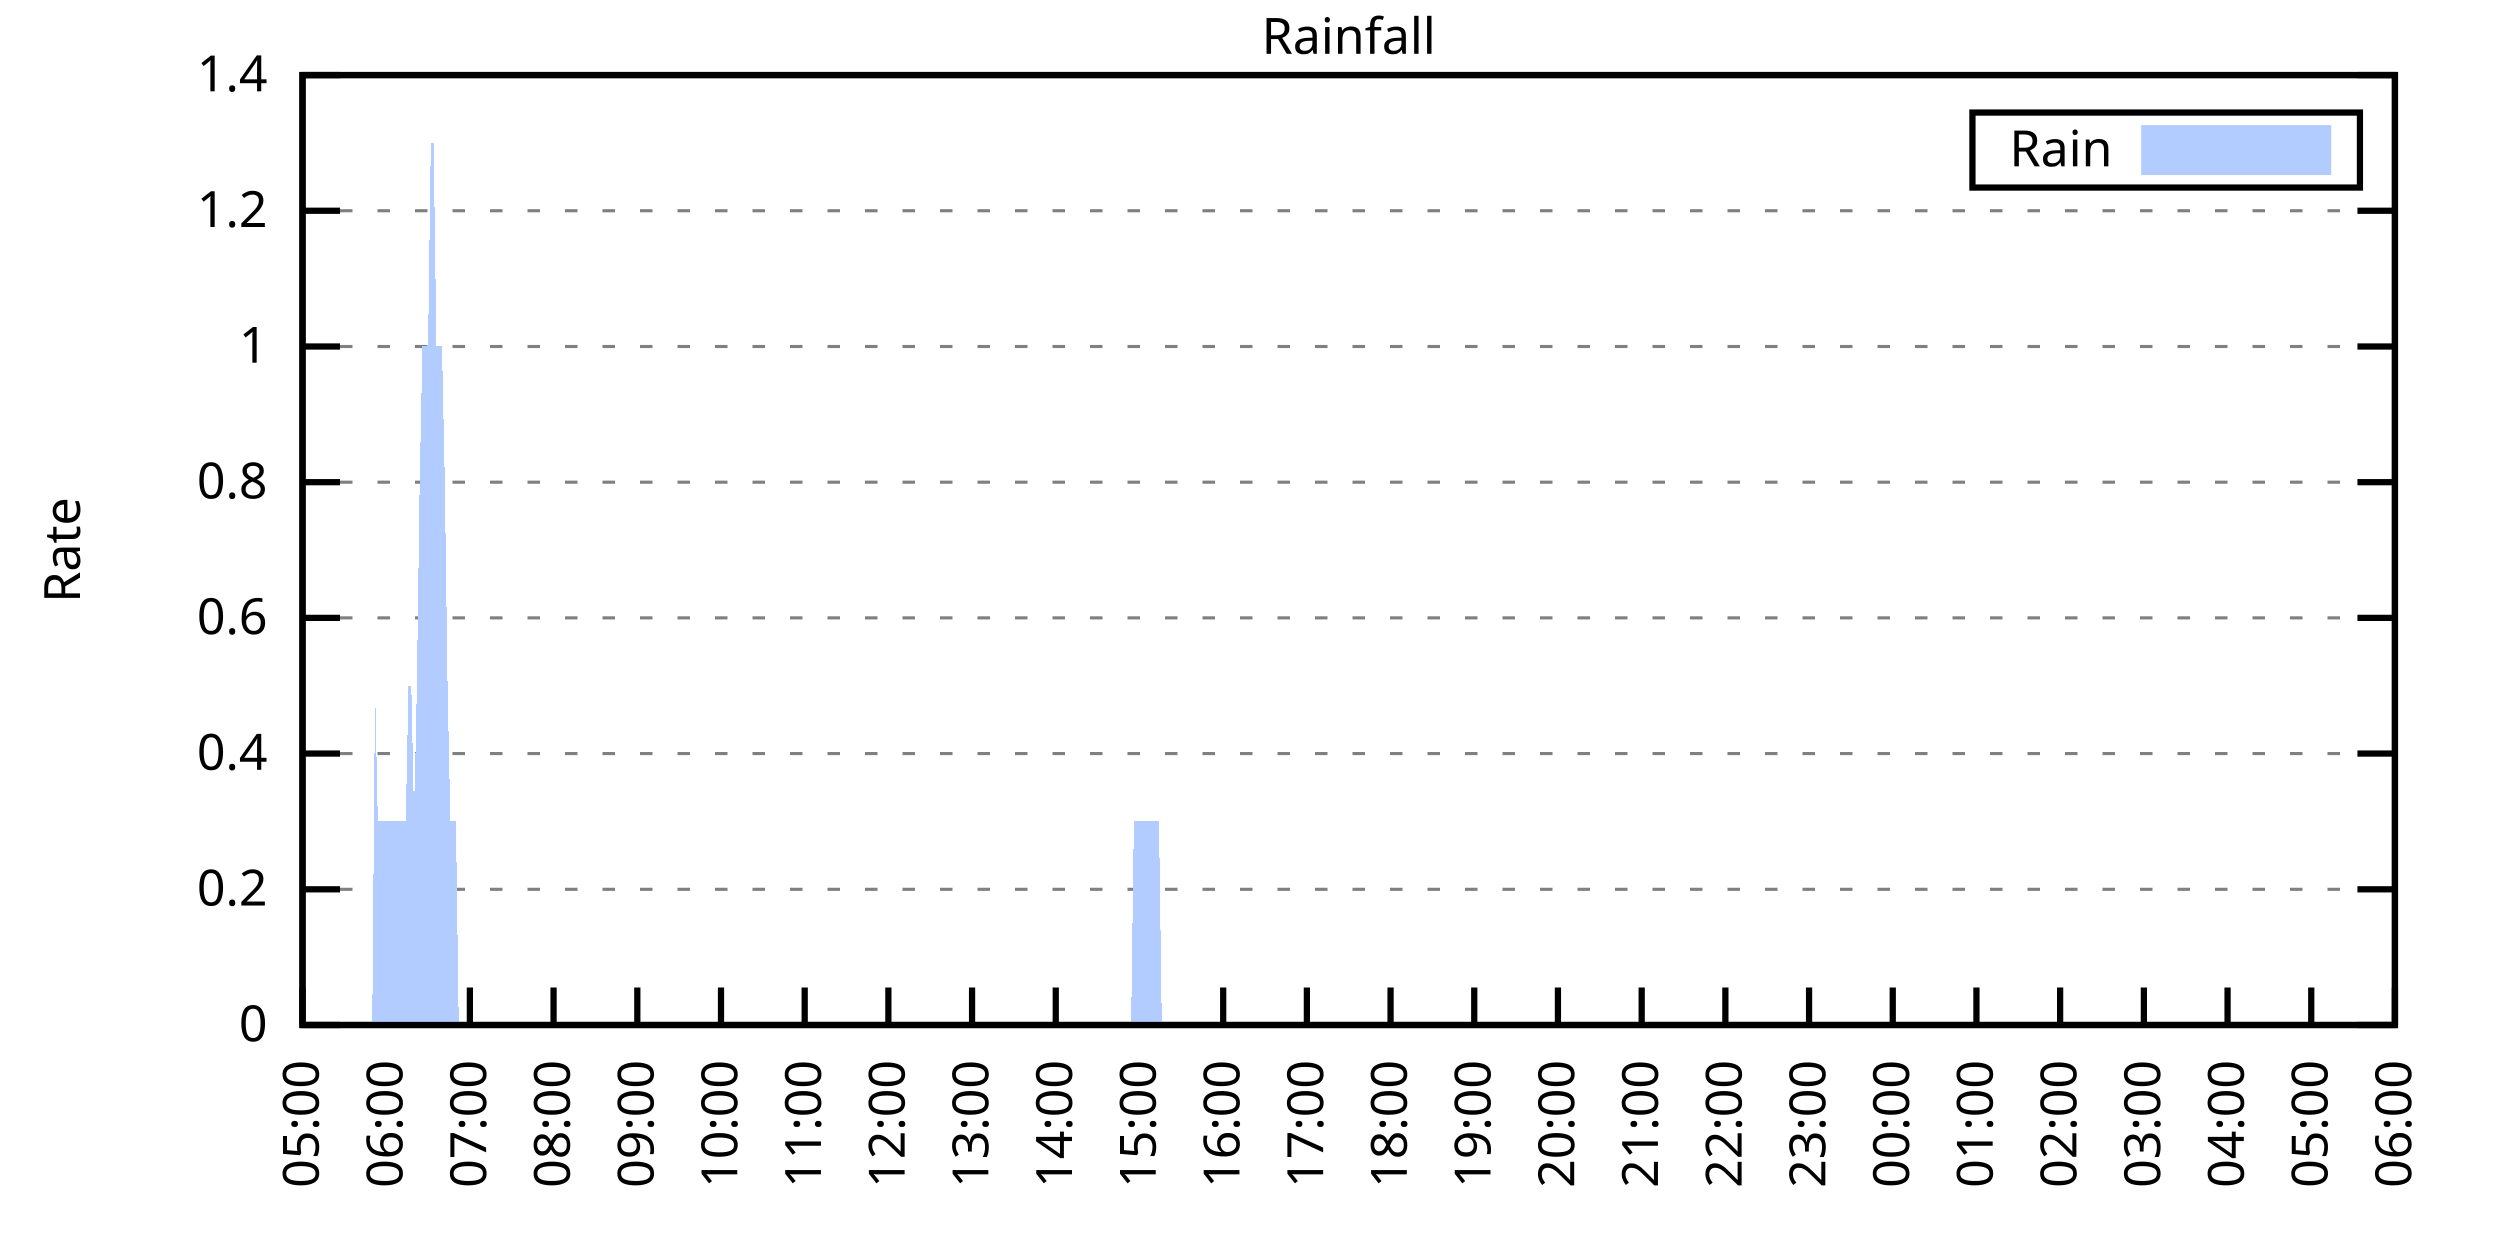
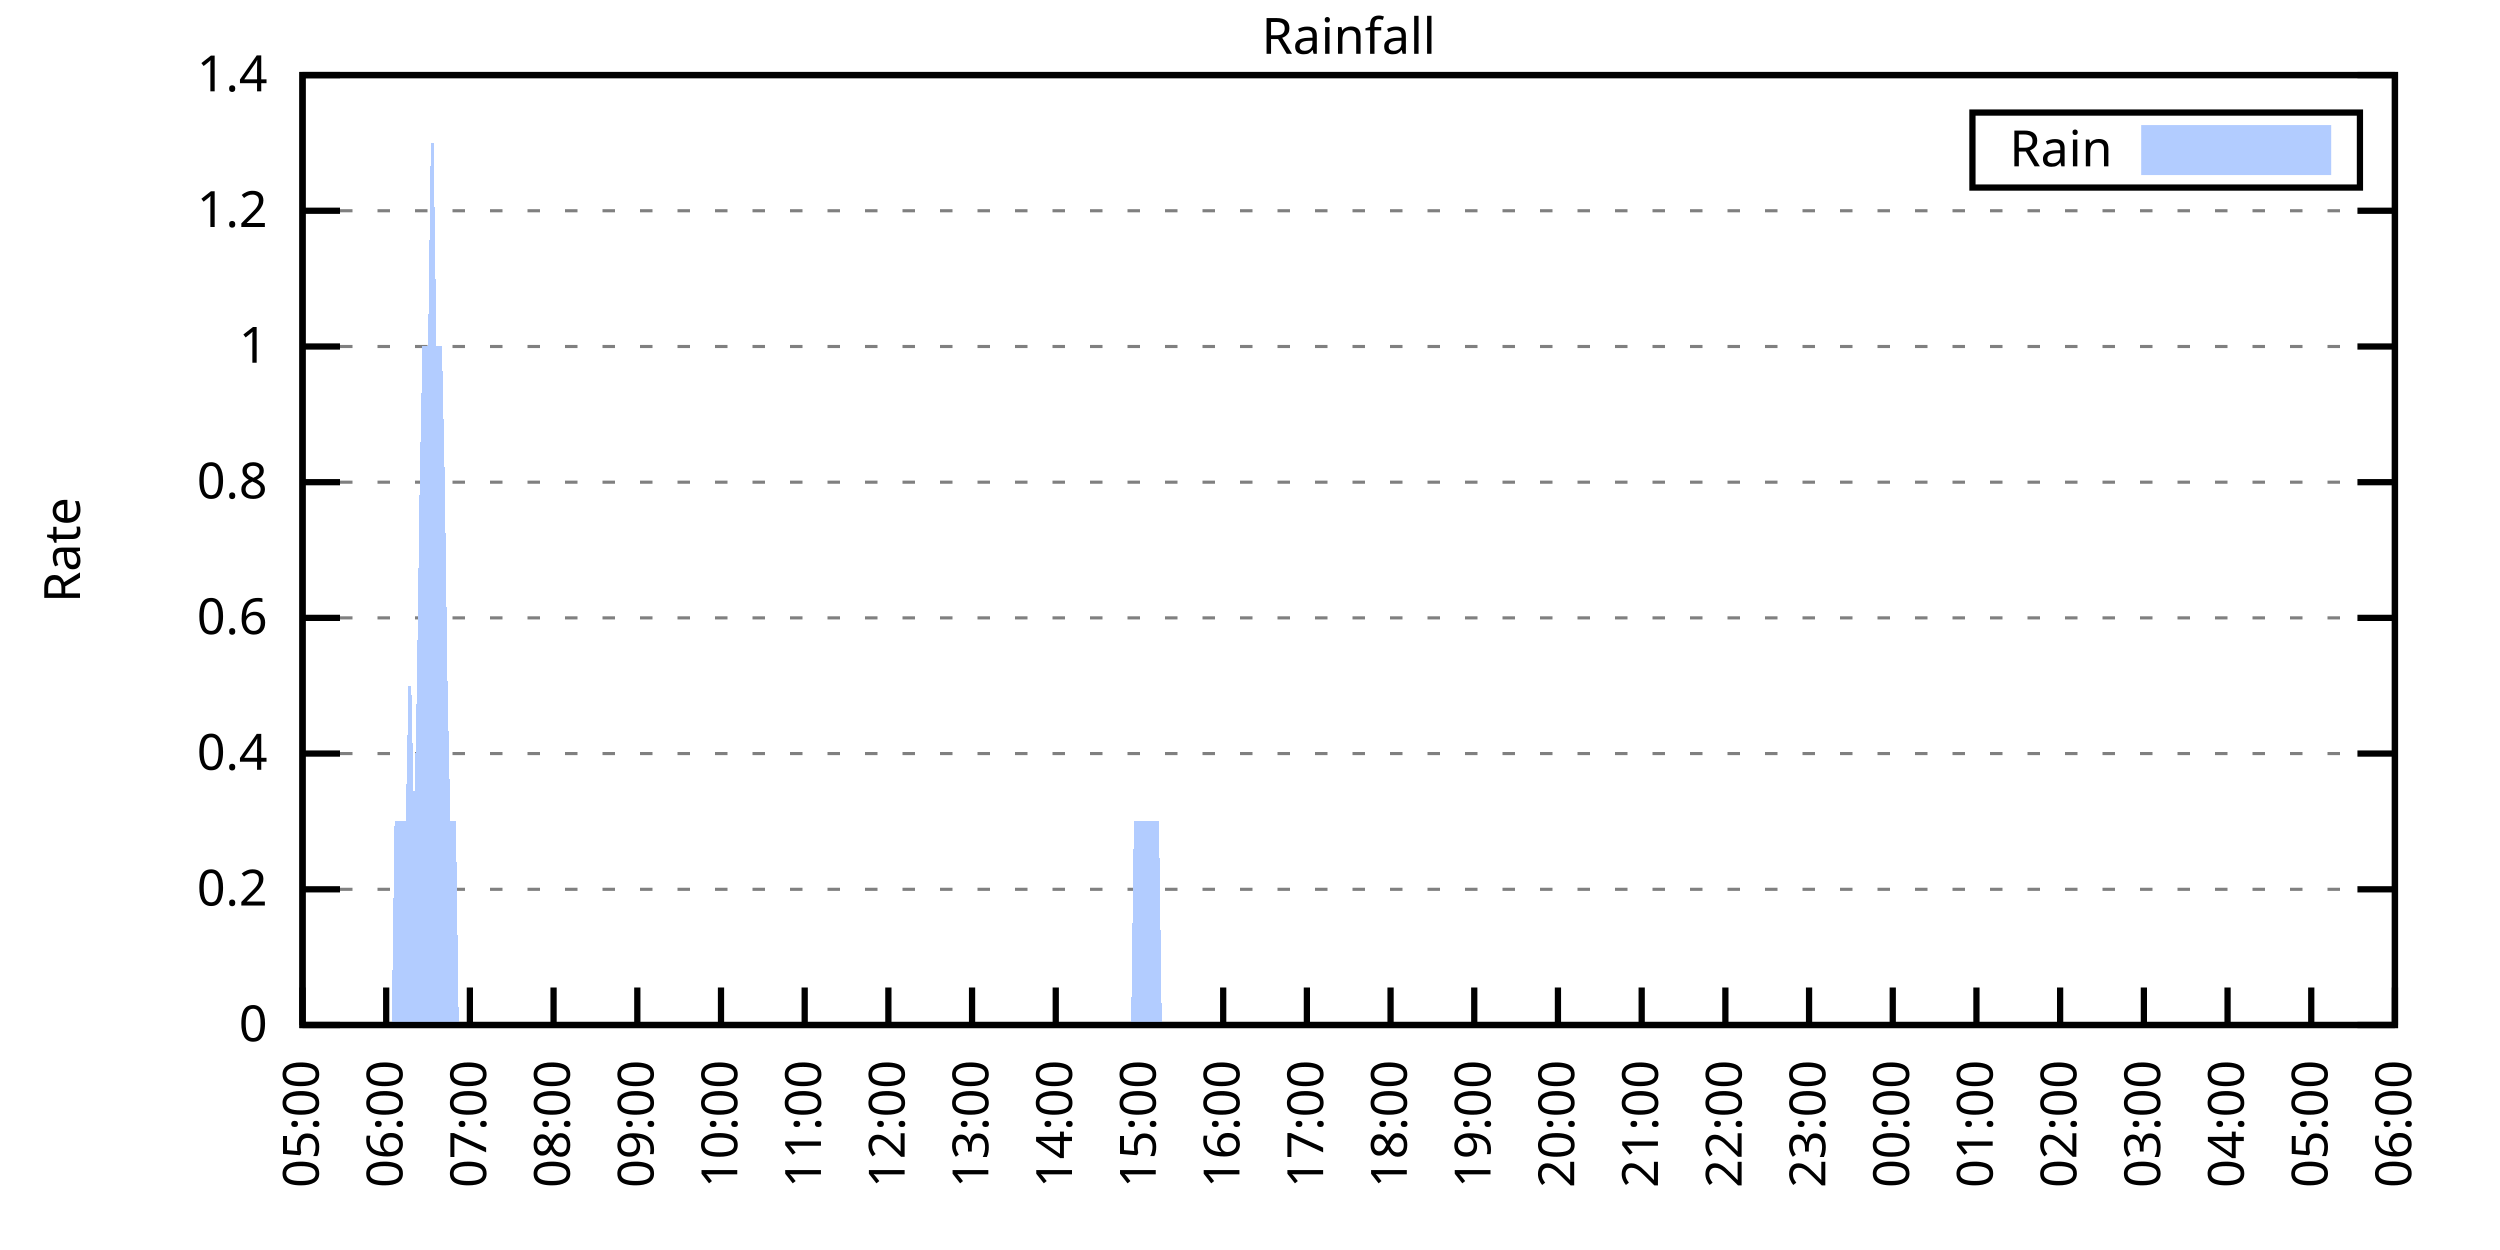
<svg xmlns="http://www.w3.org/2000/svg" xmlns:xlink="http://www.w3.org/1999/xlink" width="400" height="200" viewBox="0 0 400 200">
  <g id="gnuplot_canvas">
    <rect x="0" y="0" width="400" height="200" fill="none" />
    <defs>
      <circle id="gpDot" r="0.5" stroke-width="0.5" stroke="currentColor" />
      <path id="gpPt0" stroke-width="0.333" stroke="currentColor" d="M-1,0 h2 M0,-1 v2" />
      <path id="gpPt1" stroke-width="0.333" stroke="currentColor" d="M-1,-1 L1,1 M1,-1 L-1,1" />
      <path id="gpPt2" stroke-width="0.333" stroke="currentColor" d="M-1,0 L1,0 M0,-1 L0,1 M-1,-1 L1,1 M-1,1 L1,-1" />
      <rect id="gpPt3" stroke-width="0.333" stroke="currentColor" x="-1" y="-1" width="2" height="2" />
      <rect id="gpPt4" stroke-width="0.333" stroke="currentColor" fill="currentColor" x="-1" y="-1" width="2" height="2" />
      <circle id="gpPt5" stroke-width="0.333" stroke="currentColor" cx="0" cy="0" r="1" />
      <use xlink:href="#gpPt5" id="gpPt6" fill="currentColor" stroke="none" />
      <path id="gpPt7" stroke-width="0.333" stroke="currentColor" d="M0,-1.33 L-1.33,0.67 L1.33,0.67 z" />
      <use xlink:href="#gpPt7" id="gpPt8" fill="currentColor" stroke="none" />
      <use xlink:href="#gpPt7" id="gpPt9" stroke="currentColor" transform="rotate(180)" />
      <use xlink:href="#gpPt9" id="gpPt10" fill="currentColor" stroke="none" />
      <use xlink:href="#gpPt3" id="gpPt11" stroke="currentColor" transform="rotate(45)" />
      <use xlink:href="#gpPt11" id="gpPt12" fill="currentColor" stroke="none" />
      <path id="gpPt13" stroke-width="0.333" stroke="currentColor" d="M0,1.330 L1.265,0.411 L0.782,-1.067 L-0.782,-1.076 L-1.265,0.411 z" />
      <use xlink:href="#gpPt13" id="gpPt14" fill="currentColor" stroke="none" />
      <filter id="textbox" filterUnits="objectBoundingBox" x="0" y="0" height="1" width="1">
        <feFlood flood-color="white" flood-opacity="1" result="bgnd" />
        <feComposite in="SourceGraphic" in2="bgnd" operator="atop" />
      </filter>
      <filter id="greybox" filterUnits="objectBoundingBox" x="0" y="0" height="1" width="1">
        <feFlood flood-color="lightgrey" flood-opacity="1" result="grey" />
        <feComposite in="SourceGraphic" in2="grey" operator="atop" />
      </filter>
    </defs>
    <g fill="none" color="white" stroke="currentColor" stroke-width="1.00" stroke-linecap="butt" stroke-linejoin="miter">
</g>
    <g fill="none" color="black" stroke="currentColor" stroke-width="1.00" stroke-linecap="butt" stroke-linejoin="miter">
      <g stroke="none" shape-rendering="crispEdges">
        <polygon fill="rgb(255, 255, 255)" points="48.40,164.00 383.18,164.00 383.18,12.02 48.40,12.02 " />
      </g>
    </g>
    <g fill="none" color="black" stroke="currentColor" stroke-width="1.00" stroke-linecap="butt" stroke-linejoin="miter">
</g>
    <g fill="none" color="black" stroke="black" stroke-width="0.50" stroke-linecap="butt" stroke-linejoin="miter">
</g>
    <g fill="none" color="gray" stroke="currentColor" stroke-width="0.50" stroke-linecap="butt" stroke-linejoin="miter">
      <path stroke="gray" stroke-dasharray="2,4" class="gridline" d="M48.40,164.00 L383.19,164.00  " />
    </g>
    <g fill="none" color="gray" stroke="gray" stroke-width="1.00" stroke-linecap="butt" stroke-linejoin="miter">
</g>
    <g fill="none" color="black" stroke="currentColor" stroke-width="1.00" stroke-linecap="butt" stroke-linejoin="miter">
      <path stroke="black" d="M48.40,164.00 L54.40,164.00 M383.19,164.00 L377.19,164.00  " />
      <g transform="translate(42.80,166.60)" stroke="none" fill="black" font-family="Sans" font-size="8.00" text-anchor="end">
        <text>
          <tspan font-family="Sans"> 0</tspan>
        </text>
      </g>
    </g>
    <g fill="none" color="black" stroke="currentColor" stroke-width="1.00" stroke-linecap="butt" stroke-linejoin="miter">
</g>
    <g fill="none" color="black" stroke="black" stroke-width="0.50" stroke-linecap="butt" stroke-linejoin="miter">
</g>
    <g fill="none" color="gray" stroke="currentColor" stroke-width="0.50" stroke-linecap="butt" stroke-linejoin="miter">
      <path stroke="gray" stroke-dasharray="2,4" class="gridline" d="M48.40,142.29 L383.19,142.29  " />
    </g>
    <g fill="none" color="gray" stroke="gray" stroke-width="1.00" stroke-linecap="butt" stroke-linejoin="miter">
</g>
    <g fill="none" color="black" stroke="currentColor" stroke-width="1.00" stroke-linecap="butt" stroke-linejoin="miter">
      <path stroke="black" d="M48.40,142.29 L54.40,142.29 M383.19,142.29 L377.19,142.29  " />
      <g transform="translate(42.80,144.89)" stroke="none" fill="black" font-family="Sans" font-size="8.00" text-anchor="end">
        <text>
          <tspan font-family="Sans"> 0.2</tspan>
        </text>
      </g>
    </g>
    <g fill="none" color="black" stroke="currentColor" stroke-width="1.00" stroke-linecap="butt" stroke-linejoin="miter">
</g>
    <g fill="none" color="black" stroke="black" stroke-width="0.50" stroke-linecap="butt" stroke-linejoin="miter">
</g>
    <g fill="none" color="gray" stroke="currentColor" stroke-width="0.50" stroke-linecap="butt" stroke-linejoin="miter">
      <path stroke="gray" stroke-dasharray="2,4" class="gridline" d="M48.40,120.57 L383.19,120.57  " />
    </g>
    <g fill="none" color="gray" stroke="gray" stroke-width="1.00" stroke-linecap="butt" stroke-linejoin="miter">
</g>
    <g fill="none" color="black" stroke="currentColor" stroke-width="1.00" stroke-linecap="butt" stroke-linejoin="miter">
      <path stroke="black" d="M48.40,120.57 L54.40,120.57 M383.19,120.57 L377.19,120.57  " />
      <g transform="translate(42.80,123.17)" stroke="none" fill="black" font-family="Sans" font-size="8.00" text-anchor="end">
        <text>
          <tspan font-family="Sans"> 0.4</tspan>
        </text>
      </g>
    </g>
    <g fill="none" color="black" stroke="currentColor" stroke-width="1.00" stroke-linecap="butt" stroke-linejoin="miter">
</g>
    <g fill="none" color="black" stroke="black" stroke-width="0.50" stroke-linecap="butt" stroke-linejoin="miter">
</g>
    <g fill="none" color="gray" stroke="currentColor" stroke-width="0.50" stroke-linecap="butt" stroke-linejoin="miter">
      <path stroke="gray" stroke-dasharray="2,4" class="gridline" d="M48.40,98.86 L383.19,98.86  " />
    </g>
    <g fill="none" color="gray" stroke="gray" stroke-width="1.00" stroke-linecap="butt" stroke-linejoin="miter">
</g>
    <g fill="none" color="black" stroke="currentColor" stroke-width="1.00" stroke-linecap="butt" stroke-linejoin="miter">
      <path stroke="black" d="M48.40,98.86 L54.40,98.86 M383.19,98.86 L377.19,98.86  " />
      <g transform="translate(42.80,101.46)" stroke="none" fill="black" font-family="Sans" font-size="8.00" text-anchor="end">
        <text>
          <tspan font-family="Sans"> 0.6</tspan>
        </text>
      </g>
    </g>
    <g fill="none" color="black" stroke="currentColor" stroke-width="1.00" stroke-linecap="butt" stroke-linejoin="miter">
</g>
    <g fill="none" color="black" stroke="black" stroke-width="0.50" stroke-linecap="butt" stroke-linejoin="miter">
</g>
    <g fill="none" color="gray" stroke="currentColor" stroke-width="0.50" stroke-linecap="butt" stroke-linejoin="miter">
      <path stroke="gray" stroke-dasharray="2,4" class="gridline" d="M48.40,77.15 L383.19,77.15  " />
    </g>
    <g fill="none" color="gray" stroke="gray" stroke-width="1.00" stroke-linecap="butt" stroke-linejoin="miter">
</g>
    <g fill="none" color="black" stroke="currentColor" stroke-width="1.00" stroke-linecap="butt" stroke-linejoin="miter">
      <path stroke="black" d="M48.40,77.15 L54.40,77.15 M383.19,77.15 L377.19,77.15  " />
      <g transform="translate(42.80,79.75)" stroke="none" fill="black" font-family="Sans" font-size="8.00" text-anchor="end">
        <text>
          <tspan font-family="Sans"> 0.8</tspan>
        </text>
      </g>
    </g>
    <g fill="none" color="black" stroke="currentColor" stroke-width="1.00" stroke-linecap="butt" stroke-linejoin="miter">
</g>
    <g fill="none" color="black" stroke="black" stroke-width="0.50" stroke-linecap="butt" stroke-linejoin="miter">
</g>
    <g fill="none" color="gray" stroke="currentColor" stroke-width="0.50" stroke-linecap="butt" stroke-linejoin="miter">
      <path stroke="gray" stroke-dasharray="2,4" class="gridline" d="M48.40,55.44 L383.19,55.44  " />
    </g>
    <g fill="none" color="gray" stroke="gray" stroke-width="1.00" stroke-linecap="butt" stroke-linejoin="miter">
</g>
    <g fill="none" color="black" stroke="currentColor" stroke-width="1.00" stroke-linecap="butt" stroke-linejoin="miter">
      <path stroke="black" d="M48.40,55.44 L54.40,55.44 M383.19,55.44 L377.19,55.44  " />
      <g transform="translate(42.80,58.04)" stroke="none" fill="black" font-family="Sans" font-size="8.00" text-anchor="end">
        <text>
          <tspan font-family="Sans"> 1</tspan>
        </text>
      </g>
    </g>
    <g fill="none" color="black" stroke="currentColor" stroke-width="1.00" stroke-linecap="butt" stroke-linejoin="miter">
</g>
    <g fill="none" color="black" stroke="black" stroke-width="0.50" stroke-linecap="butt" stroke-linejoin="miter">
</g>
    <g fill="none" color="gray" stroke="currentColor" stroke-width="0.50" stroke-linecap="butt" stroke-linejoin="miter">
      <path stroke="gray" stroke-dasharray="2,4" class="gridline" d="M48.40,33.72 L383.19,33.72  " />
    </g>
    <g fill="none" color="gray" stroke="gray" stroke-width="1.00" stroke-linecap="butt" stroke-linejoin="miter">
</g>
    <g fill="none" color="black" stroke="currentColor" stroke-width="1.00" stroke-linecap="butt" stroke-linejoin="miter">
      <path stroke="black" d="M48.40,33.72 L54.40,33.72 M383.19,33.72 L377.19,33.72  " />
      <g transform="translate(42.80,36.32)" stroke="none" fill="black" font-family="Sans" font-size="8.00" text-anchor="end">
        <text>
          <tspan font-family="Sans"> 1.2</tspan>
        </text>
      </g>
    </g>
    <g fill="none" color="black" stroke="currentColor" stroke-width="1.00" stroke-linecap="butt" stroke-linejoin="miter">
</g>
    <g fill="none" color="black" stroke="black" stroke-width="0.50" stroke-linecap="butt" stroke-linejoin="miter">
</g>
    <g fill="none" color="gray" stroke="currentColor" stroke-width="0.50" stroke-linecap="butt" stroke-linejoin="miter">
      <path stroke="gray" stroke-dasharray="2,4" class="gridline" d="M48.40,12.01 L383.19,12.01  " />
    </g>
    <g fill="none" color="gray" stroke="gray" stroke-width="1.00" stroke-linecap="butt" stroke-linejoin="miter">
</g>
    <g fill="none" color="black" stroke="currentColor" stroke-width="1.00" stroke-linecap="butt" stroke-linejoin="miter">
      <path stroke="black" d="M48.40,12.01 L54.40,12.01 M383.19,12.01 L377.19,12.01  " />
      <g transform="translate(42.80,14.61)" stroke="none" fill="black" font-family="Sans" font-size="8.00" text-anchor="end">
        <text>
          <tspan font-family="Sans"> 1.4</tspan>
        </text>
      </g>
    </g>
    <g fill="none" color="black" stroke="currentColor" stroke-width="1.00" stroke-linecap="butt" stroke-linejoin="miter">
      <path stroke="black" d="M48.40,164.00 L48.40,158.00  " />
      <g transform="translate(51.00,169.60) rotate(270.00)" stroke="none" fill="black" font-family="Sans" font-size="8.00" text-anchor="end">
        <text>
          <tspan font-family="Sans">05:00</tspan>
        </text>
      </g>
    </g>
    <g fill="none" color="black" stroke="currentColor" stroke-width="1.00" stroke-linecap="butt" stroke-linejoin="miter">
      <path stroke="black" d="M61.79,164.00 L61.79,158.00  " />
      <g transform="translate(64.39,169.60) rotate(270.00)" stroke="none" fill="black" font-family="Sans" font-size="8.00" text-anchor="end">
        <text>
          <tspan font-family="Sans">06:00</tspan>
        </text>
      </g>
    </g>
    <g fill="none" color="black" stroke="currentColor" stroke-width="1.00" stroke-linecap="butt" stroke-linejoin="miter">
      <path stroke="black" d="M75.18,164.00 L75.18,158.00  " />
      <g transform="translate(77.78,169.60) rotate(270.00)" stroke="none" fill="black" font-family="Sans" font-size="8.00" text-anchor="end">
        <text>
          <tspan font-family="Sans">07:00</tspan>
        </text>
      </g>
    </g>
    <g fill="none" color="black" stroke="currentColor" stroke-width="1.00" stroke-linecap="butt" stroke-linejoin="miter">
      <path stroke="black" d="M88.57,164.00 L88.57,158.00  " />
      <g transform="translate(91.17,169.60) rotate(270.00)" stroke="none" fill="black" font-family="Sans" font-size="8.00" text-anchor="end">
        <text>
          <tspan font-family="Sans">08:00</tspan>
        </text>
      </g>
    </g>
    <g fill="none" color="black" stroke="currentColor" stroke-width="1.00" stroke-linecap="butt" stroke-linejoin="miter">
      <path stroke="black" d="M101.97,164.00 L101.97,158.00  " />
      <g transform="translate(104.57,169.60) rotate(270.00)" stroke="none" fill="black" font-family="Sans" font-size="8.00" text-anchor="end">
        <text>
          <tspan font-family="Sans">09:00</tspan>
        </text>
      </g>
    </g>
    <g fill="none" color="black" stroke="currentColor" stroke-width="1.00" stroke-linecap="butt" stroke-linejoin="miter">
      <path stroke="black" d="M115.36,164.00 L115.36,158.00  " />
      <g transform="translate(117.96,169.60) rotate(270.00)" stroke="none" fill="black" font-family="Sans" font-size="8.00" text-anchor="end">
        <text>
          <tspan font-family="Sans">10:00</tspan>
        </text>
      </g>
    </g>
    <g fill="none" color="black" stroke="currentColor" stroke-width="1.00" stroke-linecap="butt" stroke-linejoin="miter">
      <path stroke="black" d="M128.75,164.00 L128.75,158.00  " />
      <g transform="translate(131.35,169.60) rotate(270.00)" stroke="none" fill="black" font-family="Sans" font-size="8.00" text-anchor="end">
        <text>
          <tspan font-family="Sans">11:00</tspan>
        </text>
      </g>
    </g>
    <g fill="none" color="black" stroke="currentColor" stroke-width="1.00" stroke-linecap="butt" stroke-linejoin="miter">
      <path stroke="black" d="M142.14,164.00 L142.14,158.00  " />
      <g transform="translate(144.74,169.60) rotate(270.00)" stroke="none" fill="black" font-family="Sans" font-size="8.00" text-anchor="end">
        <text>
          <tspan font-family="Sans">12:00</tspan>
        </text>
      </g>
    </g>
    <g fill="none" color="black" stroke="currentColor" stroke-width="1.00" stroke-linecap="butt" stroke-linejoin="miter">
      <path stroke="black" d="M155.53,164.00 L155.53,158.00  " />
      <g transform="translate(158.13,169.60) rotate(270.00)" stroke="none" fill="black" font-family="Sans" font-size="8.00" text-anchor="end">
        <text>
          <tspan font-family="Sans">13:00</tspan>
        </text>
      </g>
    </g>
    <g fill="none" color="black" stroke="currentColor" stroke-width="1.00" stroke-linecap="butt" stroke-linejoin="miter">
      <path stroke="black" d="M168.92,164.00 L168.92,158.00  " />
      <g transform="translate(171.52,169.60) rotate(270.00)" stroke="none" fill="black" font-family="Sans" font-size="8.00" text-anchor="end">
        <text>
          <tspan font-family="Sans">14:00</tspan>
        </text>
      </g>
    </g>
    <g fill="none" color="black" stroke="currentColor" stroke-width="1.00" stroke-linecap="butt" stroke-linejoin="miter">
      <path stroke="black" d="M182.32,164.00 L182.32,158.00  " />
      <g transform="translate(184.92,169.60) rotate(270.00)" stroke="none" fill="black" font-family="Sans" font-size="8.00" text-anchor="end">
        <text>
          <tspan font-family="Sans">15:00</tspan>
        </text>
      </g>
    </g>
    <g fill="none" color="black" stroke="currentColor" stroke-width="1.00" stroke-linecap="butt" stroke-linejoin="miter">
      <path stroke="black" d="M195.71,164.00 L195.71,158.00  " />
      <g transform="translate(198.31,169.60) rotate(270.00)" stroke="none" fill="black" font-family="Sans" font-size="8.00" text-anchor="end">
        <text>
          <tspan font-family="Sans">16:00</tspan>
        </text>
      </g>
    </g>
    <g fill="none" color="black" stroke="currentColor" stroke-width="1.00" stroke-linecap="butt" stroke-linejoin="miter">
      <path stroke="black" d="M209.10,164.00 L209.10,158.00  " />
      <g transform="translate(211.70,169.60) rotate(270.00)" stroke="none" fill="black" font-family="Sans" font-size="8.00" text-anchor="end">
        <text>
          <tspan font-family="Sans">17:00</tspan>
        </text>
      </g>
    </g>
    <g fill="none" color="black" stroke="currentColor" stroke-width="1.00" stroke-linecap="butt" stroke-linejoin="miter">
      <path stroke="black" d="M222.49,164.00 L222.49,158.00  " />
      <g transform="translate(225.09,169.60) rotate(270.00)" stroke="none" fill="black" font-family="Sans" font-size="8.00" text-anchor="end">
        <text>
          <tspan font-family="Sans">18:00</tspan>
        </text>
      </g>
    </g>
    <g fill="none" color="black" stroke="currentColor" stroke-width="1.00" stroke-linecap="butt" stroke-linejoin="miter">
      <path stroke="black" d="M235.88,164.00 L235.88,158.00  " />
      <g transform="translate(238.48,169.60) rotate(270.00)" stroke="none" fill="black" font-family="Sans" font-size="8.00" text-anchor="end">
        <text>
          <tspan font-family="Sans">19:00</tspan>
        </text>
      </g>
    </g>
    <g fill="none" color="black" stroke="currentColor" stroke-width="1.00" stroke-linecap="butt" stroke-linejoin="miter">
      <path stroke="black" d="M249.27,164.00 L249.27,158.00  " />
      <g transform="translate(251.87,169.60) rotate(270.00)" stroke="none" fill="black" font-family="Sans" font-size="8.00" text-anchor="end">
        <text>
          <tspan font-family="Sans">20:00</tspan>
        </text>
      </g>
    </g>
    <g fill="none" color="black" stroke="currentColor" stroke-width="1.00" stroke-linecap="butt" stroke-linejoin="miter">
      <path stroke="black" d="M262.67,164.00 L262.67,158.00  " />
      <g transform="translate(265.27,169.60) rotate(270.00)" stroke="none" fill="black" font-family="Sans" font-size="8.00" text-anchor="end">
        <text>
          <tspan font-family="Sans">21:00</tspan>
        </text>
      </g>
    </g>
    <g fill="none" color="black" stroke="currentColor" stroke-width="1.00" stroke-linecap="butt" stroke-linejoin="miter">
      <path stroke="black" d="M276.06,164.00 L276.06,158.00  " />
      <g transform="translate(278.66,169.60) rotate(270.00)" stroke="none" fill="black" font-family="Sans" font-size="8.00" text-anchor="end">
        <text>
          <tspan font-family="Sans">22:00</tspan>
        </text>
      </g>
    </g>
    <g fill="none" color="black" stroke="currentColor" stroke-width="1.00" stroke-linecap="butt" stroke-linejoin="miter">
      <path stroke="black" d="M289.45,164.00 L289.45,158.00  " />
      <g transform="translate(292.05,169.60) rotate(270.00)" stroke="none" fill="black" font-family="Sans" font-size="8.00" text-anchor="end">
        <text>
          <tspan font-family="Sans">23:00</tspan>
        </text>
      </g>
    </g>
    <g fill="none" color="black" stroke="currentColor" stroke-width="1.00" stroke-linecap="butt" stroke-linejoin="miter">
      <path stroke="black" d="M302.84,164.00 L302.84,158.00  " />
      <g transform="translate(305.44,169.60) rotate(270.00)" stroke="none" fill="black" font-family="Sans" font-size="8.00" text-anchor="end">
        <text>
          <tspan font-family="Sans">00:00</tspan>
        </text>
      </g>
    </g>
    <g fill="none" color="black" stroke="currentColor" stroke-width="1.00" stroke-linecap="butt" stroke-linejoin="miter">
      <path stroke="black" d="M316.23,164.00 L316.23,158.00  " />
      <g transform="translate(318.83,169.60) rotate(270.00)" stroke="none" fill="black" font-family="Sans" font-size="8.00" text-anchor="end">
        <text>
          <tspan font-family="Sans">01:00</tspan>
        </text>
      </g>
    </g>
    <g fill="none" color="black" stroke="currentColor" stroke-width="1.00" stroke-linecap="butt" stroke-linejoin="miter">
      <path stroke="black" d="M329.62,164.00 L329.62,158.00  " />
      <g transform="translate(332.22,169.60) rotate(270.00)" stroke="none" fill="black" font-family="Sans" font-size="8.00" text-anchor="end">
        <text>
          <tspan font-family="Sans">02:00</tspan>
        </text>
      </g>
    </g>
    <g fill="none" color="black" stroke="currentColor" stroke-width="1.00" stroke-linecap="butt" stroke-linejoin="miter">
      <path stroke="black" d="M343.02,164.00 L343.02,158.00  " />
      <g transform="translate(345.62,169.60) rotate(270.00)" stroke="none" fill="black" font-family="Sans" font-size="8.00" text-anchor="end">
        <text>
          <tspan font-family="Sans">03:00</tspan>
        </text>
      </g>
    </g>
    <g fill="none" color="black" stroke="currentColor" stroke-width="1.00" stroke-linecap="butt" stroke-linejoin="miter">
      <path stroke="black" d="M356.41,164.00 L356.41,158.00  " />
      <g transform="translate(359.01,169.60) rotate(270.00)" stroke="none" fill="black" font-family="Sans" font-size="8.00" text-anchor="end">
        <text>
          <tspan font-family="Sans">04:00</tspan>
        </text>
      </g>
    </g>
    <g fill="none" color="black" stroke="currentColor" stroke-width="1.00" stroke-linecap="butt" stroke-linejoin="miter">
      <path stroke="black" d="M369.80,164.00 L369.80,158.00  " />
      <g transform="translate(372.40,169.60) rotate(270.00)" stroke="none" fill="black" font-family="Sans" font-size="8.00" text-anchor="end">
        <text>
          <tspan font-family="Sans">05:00</tspan>
        </text>
      </g>
    </g>
    <g fill="none" color="black" stroke="currentColor" stroke-width="1.00" stroke-linecap="butt" stroke-linejoin="miter">
      <path stroke="black" d="M383.19,164.00 L383.19,158.00  " />
      <g transform="translate(385.79,169.60) rotate(270.00)" stroke="none" fill="black" font-family="Sans" font-size="8.00" text-anchor="end">
        <text>
          <tspan font-family="Sans">06:00</tspan>
        </text>
      </g>
    </g>
    <g fill="none" color="black" stroke="currentColor" stroke-width="1.00" stroke-linecap="butt" stroke-linejoin="miter">
</g>
    <g fill="none" color="black" stroke="currentColor" stroke-width="1.00" stroke-linecap="butt" stroke-linejoin="miter">
      <path stroke="black" d="M48.40,12.01 L48.40,164.00 L383.19,164.00 L383.19,12.01 L48.40,12.01 Z  " />
    </g>
    <g fill="none" color="black" stroke="currentColor" stroke-width="1.00" stroke-linecap="butt" stroke-linejoin="miter">
</g>
    <g fill="none" color="black" stroke="currentColor" stroke-width="1.00" stroke-linecap="butt" stroke-linejoin="miter">
      <path stroke="black" d="M315.59,30.01 L315.59,18.01 L377.59,18.01 L377.59,30.01 L315.59,30.01 Z  " />
    </g>
    <g id="Rainfall_plot_1">
      <g fill="none" color="white" stroke="black" stroke-width="2.00" stroke-linecap="butt" stroke-linejoin="miter">
</g>
      <g fill="none" color="black" stroke="currentColor" stroke-width="2.00" stroke-linecap="butt" stroke-linejoin="miter">
        <g transform="translate(337.99,26.61)" stroke="none" fill="black" font-family="Sans" font-size="8.00" text-anchor="end">
          <text>
            <tspan font-family="Sans">Rain</tspan>
          </text>
        </g>
      </g>
      <g fill="none" color="black" stroke="currentColor" stroke-width="2.00" stroke-linecap="butt" stroke-linejoin="miter">
        <g stroke="none" shape-rendering="crispEdges">
          <polygon fill="rgb(178, 204, 255)" points="343.59,27.01 371.99,27.01 371.99,21.01 343.59,21.01 " />
        </g>
        <path stroke="rgb(178, 204, 255)" d="M343.59,27.01 L371.99,27.01 L371.99,21.01 L343.59,21.01 L343.59,27.01 Z  " />
      </g>
      <g fill="none" color="black" stroke="currentColor" stroke-width="2.00" stroke-linecap="butt" stroke-linejoin="miter">
        <g stroke="none" shape-rendering="crispEdges">
-           <polygon fill="rgb(178, 204, 255)" points="55.54,164.00 55.99,164.00 56.43,164.00 56.88,164.00 57.33,164.00 57.77,164.00 58.22,164.00 58.67,164.00 59.11,164.00 59.56,164.00 60.01,109.72 60.45,131.43 60.90,131.43 61.35,131.43 61.79,131.43 62.24,131.43 62.68,131.43 63.13,131.43 63.58,131.43 64.02,131.43 64.47,131.43 64.92,131.43 65.36,109.72 65.81,109.72 66.26,131.43 66.70,109.72 67.15,77.15 67.59,55.44 68.04,55.44 68.49,55.44 68.93,22.87 69.38,22.87 69.83,55.44 70.27,55.44 70.72,55.44 71.17,77.15 71.61,109.72 72.06,131.43 72.50,131.43 72.95,131.43 73.40,164.00 73.84,164.00 74.29,164.00 74.74,164.00 75.18,164.00 75.63,164.00 76.08,164.00 76.52,164.00 76.97,164.00 77.42,164.00 77.86,164.00 78.31,164.00 78.75,164.00 79.20,164.00 79.65,164.00 80.09,164.00 80.54,164.00 80.99,164.00 81.43,164.00 81.88,164.00 82.33,164.00 82.77,164.00 83.22,164.00 83.66,164.00 84.11,164.00 84.56,164.00 85.00,164.00 85.45,164.00 85.90,164.00 86.34,164.00 86.79,164.00 87.24,164.00 87.68,164.00 88.13,164.00 88.57,164.00 89.02,164.00 89.47,164.00 89.91,164.00 90.36,164.00 90.81,164.00 91.25,164.00 91.70,164.00 92.15,164.00 92.59,164.00 93.04,164.00 93.49,164.00 93.93,164.00 94.38,164.00 94.82,164.00 95.27,164.00 95.72,164.00 96.16,164.00 96.61,164.00 97.06,164.00 97.50,164.00 97.95,164.00 98.40,164.00 98.84,164.00 99.29,164.00 99.73,164.00 100.18,164.00 100.63,164.00 101.07,164.00 101.52,164.00 101.97,164.00 102.41,164.00 102.86,164.00 103.31,164.00 103.75,164.00 104.20,164.00 104.64,164.00 105.09,164.00 105.54,164.00 105.98,164.00 106.43,164.00 106.88,164.00 107.32,164.00 107.77,164.00 108.22,164.00 108.66,164.00 109.11,164.00 109.55,164.00 110.00,164.00 110.45,164.00 110.89,164.00 111.34,164.00 111.79,164.00 112.23,164.00 112.68,164.00 113.13,164.00 113.57,164.00 114.02,164.00 114.47,164.00 114.91,164.00 115.36,164.00 115.80,164.00 116.25,164.00 116.70,164.00 117.14,164.00 117.59,164.00 118.04,164.00 118.48,164.00 118.93,164.00 119.38,164.00 119.82,164.00 120.27,164.00 120.71,164.00 121.16,164.00 121.61,164.00 122.05,164.00 122.50,164.00 122.95,164.00 123.39,164.00 123.84,164.00 124.29,164.00 124.73,164.00 125.18,164.00 125.62,164.00 126.07,164.00 126.52,164.00 126.96,164.00 127.41,164.00 127.86,164.00 128.30,164.00 128.75,164.00 129.20,164.00 129.64,164.00 130.09,164.00 130.54,164.00 130.98,164.00 131.43,164.00 131.87,164.00 132.32,164.00 132.77,164.00 133.21,164.00 133.66,164.00 134.11,164.00 134.55,164.00 135.00,164.00 135.45,164.00 135.89,164.00 136.34,164.00 136.78,164.00 137.23,164.00 137.68,164.00 138.12,164.00 138.57,164.00 139.02,164.00 139.46,164.00 139.91,164.00 140.36,164.00 140.80,164.00 141.25,164.00 141.69,164.00 142.14,164.00 142.59,164.00 143.03,164.00 143.48,164.00 143.93,164.00 144.37,164.00 144.82,164.00 145.27,164.00 145.71,164.00 146.16,164.00 146.61,164.00 147.05,164.00 147.50,164.00 147.94,164.00 148.39,164.00 148.84,164.00 149.28,164.00 149.73,164.00 150.18,164.00 150.62,164.00 151.07,164.00 151.52,164.00 151.96,164.00 152.41,164.00 152.85,164.00 153.30,164.00 153.75,164.00 154.19,164.00 154.64,164.00 155.09,164.00 155.53,164.00 155.98,164.00 156.43,164.00 156.87,164.00 157.32,164.00 157.76,164.00 158.21,164.00 158.66,164.00 159.10,164.00 159.55,164.00 160.00,164.00 160.44,164.00 160.89,164.00 161.34,164.00 161.78,164.00 162.23,164.00 162.67,164.00 163.12,164.00 163.57,164.00 164.01,164.00 164.46,164.00 164.91,164.00 165.35,164.00 165.80,164.00 166.25,164.00 166.69,164.00 167.14,164.00 167.59,164.00 168.03,164.00 168.48,164.00 168.92,164.00 169.37,164.00 169.82,164.00 170.26,164.00 170.71,164.00 171.16,164.00 171.60,164.00 172.05,164.00 172.50,164.00 172.94,164.00 173.39,164.00 173.83,164.00 174.28,164.00 174.73,164.00 175.17,164.00 175.62,164.00 176.07,164.00 176.51,164.00 176.96,164.00 177.41,164.00 177.85,164.00 178.30,164.00 178.74,164.00 179.19,164.00 179.64,164.00 180.08,164.00 180.53,164.00 180.98,164.00 181.42,131.43 181.87,131.43 182.32,131.43 182.76,131.43 183.21,131.43 183.66,131.43 184.10,131.43 184.55,131.43 184.99,131.43 185.44,131.43 185.89,164.00 186.33,164.00 186.78,164.00 187.23,164.00 187.67,164.00 188.12,164.00 188.57,164.00 189.01,164.00 189.46,164.00 189.90,164.00 190.35,164.00 190.80,164.00 191.24,164.00 191.69,164.00 192.14,164.00 192.58,164.00 193.03,164.00 193.48,164.00 193.92,164.00 194.37,164.00 194.81,164.00 195.26,164.00 195.71,164.00 196.15,164.00 196.60,164.00 197.05,164.00 197.49,164.00 197.94,164.00 198.39,164.00 198.83,164.00 199.28,164.00 199.73,164.00 200.17,164.00 200.62,164.00 201.06,164.00 201.51,164.00 201.96,164.00 202.40,164.00 202.85,164.00 203.30,164.00 203.74,164.00 204.19,164.00 204.64,164.00 205.08,164.00 205.53,164.00 205.97,164.00 206.42,164.00 206.87,164.00 207.31,164.00 207.76,164.00 208.21,164.00 208.65,164.00 209.10,164.00 209.55,164.00 209.99,164.00 210.44,164.00 210.88,164.00 211.33,164.00 211.78,164.00 212.22,164.00 212.67,164.00 213.12,164.00 213.56,164.00 214.01,164.00 214.46,164.00 214.90,164.00 215.35,164.00 215.80,164.00 216.24,164.00 216.69,164.00 217.13,164.00 217.58,164.00 218.03,164.00 218.47,164.00 218.92,164.00 219.37,164.00 219.81,164.00 220.26,164.00 220.71,164.00 221.15,164.00 221.60,164.00 222.04,164.00 222.49,164.00 222.94,164.00 223.38,164.00 223.83,164.00 224.28,164.00 224.72,164.00 225.17,164.00 225.62,164.00 226.06,164.00 226.51,164.00 226.95,164.00 227.40,164.00 227.85,164.00 228.29,164.00 228.74,164.00 229.19,164.00 229.63,164.00 230.08,164.00 230.53,164.00 230.97,164.00 231.42,164.00 231.86,164.00 232.31,164.00 232.76,164.00 233.20,164.00 233.65,164.00 234.10,164.00 234.54,164.00 234.99,164.00 235.44,164.00 235.88,164.00 236.33,164.00 236.78,164.00 237.22,164.00 237.67,164.00 238.11,164.00 238.56,164.00 239.01,164.00 239.45,164.00 239.90,164.00 240.35,164.00 240.79,164.00 241.24,164.00 241.69,164.00 242.13,164.00 242.58,164.00 243.02,164.00 243.47,164.00 243.92,164.00 244.36,164.00 244.81,164.00 245.26,164.00 245.70,164.00 246.15,164.00 246.60,164.00 247.04,164.00 247.49,164.00 247.93,164.00 248.38,164.00 248.83,164.00 249.27,164.00 249.72,164.00 250.17,164.00 250.61,164.00 251.06,164.00 251.51,164.00 251.95,164.00 252.40,164.00 252.85,164.00 253.29,164.00 253.74,164.00 254.18,164.00 254.63,164.00 255.08,164.00 255.52,164.00 255.97,164.00 256.42,164.00 256.86,164.00 257.31,164.00 257.76,164.00 258.20,164.00 258.65,164.00 259.09,164.00 259.54,164.00 259.99,164.00 260.43,164.00 260.88,164.00 261.33,164.00 261.77,164.00 262.22,164.00 262.67,164.00 263.11,164.00 263.56,164.00 264.00,164.00 264.45,164.00 264.90,164.00 265.34,164.00 265.79,164.00 266.24,164.00 266.68,164.00 267.13,164.00 267.58,164.00 268.02,164.00 268.47,164.00 268.92,164.00 269.36,164.00 269.81,164.00 270.25,164.00 270.70,164.00 271.15,164.00 271.59,164.00 272.04,164.00 272.49,164.00 272.93,164.00 273.38,164.00 273.83,164.00 274.27,164.00 274.72,164.00 275.16,164.00 275.61,164.00 276.06,164.00 276.50,164.00 276.95,164.00 277.40,164.00 277.84,164.00 278.29,164.00 278.74,164.00 279.18,164.00 279.63,164.00 280.07,164.00 280.52,164.00 280.97,164.00 281.41,164.00 281.86,164.00 282.31,164.00 282.75,164.00 283.20,164.00 283.65,164.00 284.09,164.00 284.54,164.00 284.98,164.00 285.43,164.00 285.88,164.00 286.32,164.00 286.77,164.00 287.22,164.00 287.66,164.00 288.11,164.00 288.56,164.00 289.00,164.00 289.45,164.00 289.90,164.00 290.34,164.00 290.79,164.00 291.23,164.00 291.68,164.00 292.13,164.00 292.57,164.00 293.02,164.00 293.47,164.00 293.91,164.00 294.36,164.00 294.81,164.00 295.25,164.00 295.70,164.00 296.14,164.00 296.59,164.00 297.04,164.00 297.48,164.00 297.93,164.00 298.38,164.00 298.82,164.00 299.27,164.00 299.72,164.00 300.16,164.00 300.61,164.00 301.05,164.00 301.50,164.00 301.95,164.00 302.39,164.00 302.84,164.00 303.29,164.00 303.73,164.00 304.18,164.00 304.63,164.00 305.07,164.00 305.52,164.00 305.97,164.00 306.41,164.00 306.86,164.00 307.30,164.00 307.75,164.00 308.20,164.00 308.64,164.00 309.09,164.00 309.54,164.00 309.98,164.00 310.43,164.00 310.88,164.00 311.32,164.00 311.77,164.00 312.21,164.00 312.66,164.00 313.11,164.00 313.55,164.00 314.00,164.00 314.45,164.00 314.89,164.00 315.34,164.00 315.79,164.00 316.23,164.00 316.68,164.00 317.12,164.00 317.57,164.00 318.02,164.00 318.46,164.00 318.91,164.00 319.36,164.00 319.80,164.00 320.25,164.00 320.70,164.00 321.14,164.00 321.59,164.00 322.04,164.00 322.48,164.00 322.93,164.00 323.37,164.00 323.82,164.00 324.27,164.00 324.71,164.00 325.16,164.00 325.61,164.00 326.05,164.00 326.50,164.00 326.95,164.00 327.39,164.00 327.84,164.00 328.28,164.00 328.73,164.00 329.18,164.00 329.62,164.00 330.07,164.00 330.52,164.00 330.96,164.00 331.41,164.00 331.86,164.00 332.30,164.00 332.75,164.00 333.19,164.00 333.64,164.00 334.09,164.00 334.53,164.00 334.98,164.00 335.43,164.00 335.87,164.00 336.32,164.00 336.77,164.00 337.21,164.00 337.66,164.00 338.10,164.00 338.55,164.00 339.00,164.00 339.44,164.00 339.89,164.00 340.34,164.00 340.78,164.00 341.23,164.00 341.68,164.00 342.12,164.00 342.57,164.00 343.02,164.00 343.46,164.00 343.91,164.00 344.35,164.00 344.80,164.00 345.25,164.00 345.69,164.00 346.14,164.00 346.59,164.00 347.03,164.00 347.48,164.00 347.93,164.00 348.37,164.00 348.82,164.00 349.26,164.00 349.71,164.00 350.16,164.00 350.60,164.00 351.05,164.00 351.50,164.00 351.94,164.00 352.39,164.00 352.84,164.00 353.28,164.00 353.73,164.00 354.17,164.00 354.62,164.00 355.07,164.00 355.51,164.00 355.96,164.00 356.41,164.00 356.85,164.00 357.30,164.00 357.75,164.00 358.19,164.00 358.64,164.00 359.09,164.00 359.53,164.00 359.98,164.00 360.42,164.00 360.87,164.00 361.32,164.00 361.76,164.00 362.21,164.00 362.66,164.00 363.10,164.00 363.55,164.00 364.00,164.00 364.44,164.00 364.89,164.00 365.33,164.00 365.78,164.00 366.23,164.00 366.67,164.00 367.12,164.00 367.57,164.00 368.01,164.00 368.46,164.00 368.91,164.00 369.35,164.00 369.80,164.00 370.24,164.00 370.69,164.00 371.14,164.00 371.58,164.00 372.03,164.00 372.48,164.00 372.92,164.00 373.37,164.00 373.82,164.00 374.26,164.00 374.71,164.00 375.16,164.00 375.60,164.00 376.05,164.00 376.49,164.00 376.49,164.00 55.54,164.00 " />
+           <polygon fill="rgb(178, 204, 255)" points="58.67,164.00 59.11,164.00 59.56,164.00 60.01,164.00 60.45,164.00 60.90,164.00 61.35,164.00 61.79,164.00 62.24,164.00 62.68,164.00 63.13,131.43 63.58,131.43 64.02,131.43 64.47,131.43 64.92,131.43 65.36,109.72 65.81,109.72 66.26,131.43 66.70,109.72 67.15,77.15 67.59,55.44 68.04,55.44 68.49,55.44 68.93,22.87 69.38,22.87 69.83,55.44 70.27,55.44 70.72,55.44 71.17,77.15 71.61,109.72 72.06,131.43 72.50,131.43 72.95,131.43 73.40,164.00 73.84,164.00 74.29,164.00 74.74,164.00 75.18,164.00 75.63,164.00 76.08,164.00 76.52,164.00 76.97,164.00 77.42,164.00 77.86,164.00 78.31,164.00 78.75,164.00 79.20,164.00 79.65,164.00 80.09,164.00 80.54,164.00 80.99,164.00 81.43,164.00 81.88,164.00 82.33,164.00 82.77,164.00 83.22,164.00 83.66,164.00 84.11,164.00 84.56,164.00 85.00,164.00 85.45,164.00 85.90,164.00 86.34,164.00 86.79,164.00 87.24,164.00 87.68,164.00 88.13,164.00 88.57,164.00 89.02,164.00 89.47,164.00 89.91,164.00 90.36,164.00 90.81,164.00 91.25,164.00 91.70,164.00 92.15,164.00 92.59,164.00 93.04,164.00 93.49,164.00 93.93,164.00 94.38,164.00 94.82,164.00 95.27,164.00 95.72,164.00 96.16,164.00 96.61,164.00 97.06,164.00 97.50,164.00 97.95,164.00 98.40,164.00 98.84,164.00 99.29,164.00 99.73,164.00 100.18,164.00 100.63,164.00 101.07,164.00 101.52,164.00 101.97,164.00 102.41,164.00 102.86,164.00 103.31,164.00 103.75,164.00 104.20,164.00 104.64,164.00 105.09,164.00 105.54,164.00 105.98,164.00 106.43,164.00 106.88,164.00 107.32,164.00 107.77,164.00 108.22,164.00 108.66,164.00 109.11,164.00 109.55,164.00 110.00,164.00 110.45,164.00 110.89,164.00 111.34,164.00 111.79,164.00 112.23,164.00 112.68,164.00 113.13,164.00 113.57,164.00 114.02,164.00 114.47,164.00 114.91,164.00 115.36,164.00 115.80,164.00 116.25,164.00 116.70,164.00 117.14,164.00 117.59,164.00 118.04,164.00 118.48,164.00 118.93,164.00 119.38,164.00 119.82,164.00 120.27,164.00 120.71,164.00 121.16,164.00 121.61,164.00 122.05,164.00 122.50,164.00 122.95,164.00 123.39,164.00 123.84,164.00 124.29,164.00 124.73,164.00 125.18,164.00 125.62,164.00 126.07,164.00 126.52,164.00 126.96,164.00 127.41,164.00 127.86,164.00 128.30,164.00 128.75,164.00 129.20,164.00 129.64,164.00 130.09,164.00 130.54,164.00 130.98,164.00 131.43,164.00 131.87,164.00 132.32,164.00 132.77,164.00 133.21,164.00 133.66,164.00 134.11,164.00 134.55,164.00 135.00,164.00 135.45,164.00 135.89,164.00 136.34,164.00 136.78,164.00 137.23,164.00 137.68,164.00 138.12,164.00 138.57,164.00 139.02,164.00 139.46,164.00 139.91,164.00 140.36,164.00 140.80,164.00 141.25,164.00 141.69,164.00 142.14,164.00 142.59,164.00 143.03,164.00 143.48,164.00 143.93,164.00 144.37,164.00 144.82,164.00 145.27,164.00 145.71,164.00 146.16,164.00 146.61,164.00 147.05,164.00 147.50,164.00 147.94,164.00 148.39,164.00 148.84,164.00 149.28,164.00 149.73,164.00 150.18,164.00 150.62,164.00 151.07,164.00 151.52,164.00 151.96,164.00 152.41,164.00 152.85,164.00 153.30,164.00 153.75,164.00 154.19,164.00 154.64,164.00 155.09,164.00 155.53,164.00 155.98,164.00 156.43,164.00 156.87,164.00 157.32,164.00 157.76,164.00 158.21,164.00 158.66,164.00 159.10,164.00 159.55,164.00 160.00,164.00 160.44,164.00 160.89,164.00 161.34,164.00 161.78,164.00 162.23,164.00 162.67,164.00 163.12,164.00 163.57,164.00 164.01,164.00 164.46,164.00 164.91,164.00 165.35,164.00 165.80,164.00 166.25,164.00 166.69,164.00 167.14,164.00 167.59,164.00 168.03,164.00 168.48,164.00 168.92,164.00 169.37,164.00 169.82,164.00 170.26,164.00 170.71,164.00 171.16,164.00 171.60,164.00 172.05,164.00 172.50,164.00 172.94,164.00 173.39,164.00 173.83,164.00 174.28,164.00 174.73,164.00 175.17,164.00 175.62,164.00 176.07,164.00 176.51,164.00 176.96,164.00 177.41,164.00 177.85,164.00 178.30,164.00 178.74,164.00 179.19,164.00 179.64,164.00 180.08,164.00 180.53,164.00 180.98,164.00 181.42,131.43 181.87,131.43 182.32,131.43 182.76,131.43 183.21,131.43 183.66,131.43 184.10,131.43 184.55,131.43 184.99,131.43 185.44,131.43 185.89,164.00 186.33,164.00 186.78,164.00 187.23,164.00 187.67,164.00 188.12,164.00 188.57,164.00 189.01,164.00 189.46,164.00 189.90,164.00 190.35,164.00 190.80,164.00 191.24,164.00 191.69,164.00 192.14,164.00 192.58,164.00 193.03,164.00 193.48,164.00 193.92,164.00 194.37,164.00 194.81,164.00 195.26,164.00 195.71,164.00 196.15,164.00 196.60,164.00 197.05,164.00 197.49,164.00 197.94,164.00 198.39,164.00 198.83,164.00 199.28,164.00 199.73,164.00 200.17,164.00 200.62,164.00 201.06,164.00 201.51,164.00 201.96,164.00 202.40,164.00 202.85,164.00 203.30,164.00 203.74,164.00 204.19,164.00 204.64,164.00 205.08,164.00 205.53,164.00 205.97,164.00 206.42,164.00 206.87,164.00 207.31,164.00 207.76,164.00 208.21,164.00 208.65,164.00 209.10,164.00 209.55,164.00 209.99,164.00 210.44,164.00 210.88,164.00 211.33,164.00 211.78,164.00 212.22,164.00 212.67,164.00 213.12,164.00 213.56,164.00 214.01,164.00 214.46,164.00 214.90,164.00 215.35,164.00 215.80,164.00 216.24,164.00 216.69,164.00 217.13,164.00 217.58,164.00 218.03,164.00 218.47,164.00 218.92,164.00 219.37,164.00 219.81,164.00 220.26,164.00 220.71,164.00 221.15,164.00 221.60,164.00 222.04,164.00 222.49,164.00 222.94,164.00 223.38,164.00 223.83,164.00 224.28,164.00 224.72,164.00 225.17,164.00 225.62,164.00 226.06,164.00 226.51,164.00 226.95,164.00 227.40,164.00 227.85,164.00 228.29,164.00 228.74,164.00 229.19,164.00 229.63,164.00 230.08,164.00 230.53,164.00 230.97,164.00 231.42,164.00 231.86,164.00 232.31,164.00 232.76,164.00 233.20,164.00 233.65,164.00 234.10,164.00 234.54,164.00 234.99,164.00 235.44,164.00 235.88,164.00 236.33,164.00 236.78,164.00 237.22,164.00 237.67,164.00 238.11,164.00 238.56,164.00 239.01,164.00 239.45,164.00 239.90,164.00 240.35,164.00 240.79,164.00 241.24,164.00 241.69,164.00 242.13,164.00 242.58,164.00 243.02,164.00 243.47,164.00 243.92,164.00 244.36,164.00 244.81,164.00 245.26,164.00 245.70,164.00 246.15,164.00 246.60,164.00 247.04,164.00 247.49,164.00 247.93,164.00 248.38,164.00 248.83,164.00 249.27,164.00 249.72,164.00 250.17,164.00 250.61,164.00 251.06,164.00 251.51,164.00 251.95,164.00 252.40,164.00 252.85,164.00 253.29,164.00 253.74,164.00 254.18,164.00 254.63,164.00 255.08,164.00 255.52,164.00 255.97,164.00 256.42,164.00 256.86,164.00 257.31,164.00 257.76,164.00 258.20,164.00 258.65,164.00 259.09,164.00 259.54,164.00 259.99,164.00 260.43,164.00 260.88,164.00 261.33,164.00 261.77,164.00 262.22,164.00 262.67,164.00 263.11,164.00 263.56,164.00 264.00,164.00 264.45,164.00 264.90,164.00 265.34,164.00 265.79,164.00 266.24,164.00 266.68,164.00 267.13,164.00 267.58,164.00 268.02,164.00 268.47,164.00 268.92,164.00 269.36,164.00 269.81,164.00 270.25,164.00 270.70,164.00 271.15,164.00 271.59,164.00 272.04,164.00 272.49,164.00 272.93,164.00 273.38,164.00 273.83,164.00 274.27,164.00 274.72,164.00 275.16,164.00 275.61,164.00 276.06,164.00 276.50,164.00 276.95,164.00 277.40,164.00 277.84,164.00 278.29,164.00 278.74,164.00 279.18,164.00 279.63,164.00 280.07,164.00 280.52,164.00 280.97,164.00 281.41,164.00 281.86,164.00 282.31,164.00 282.75,164.00 283.20,164.00 283.65,164.00 284.09,164.00 284.54,164.00 284.98,164.00 285.43,164.00 285.88,164.00 286.32,164.00 286.77,164.00 287.22,164.00 287.66,164.00 288.11,164.00 288.56,164.00 289.00,164.00 289.45,164.00 289.90,164.00 290.34,164.00 290.79,164.00 291.23,164.00 291.68,164.00 292.13,164.00 292.57,164.00 293.02,164.00 293.47,164.00 293.91,164.00 294.36,164.00 294.81,164.00 295.25,164.00 295.70,164.00 296.14,164.00 296.59,164.00 297.04,164.00 297.48,164.00 297.93,164.00 298.38,164.00 298.82,164.00 299.27,164.00 299.72,164.00 300.16,164.00 300.61,164.00 301.05,164.00 301.50,164.00 301.95,164.00 302.39,164.00 302.84,164.00 303.29,164.00 303.73,164.00 304.18,164.00 304.63,164.00 305.07,164.00 305.52,164.00 305.97,164.00 306.41,164.00 306.86,164.00 307.30,164.00 307.75,164.00 308.20,164.00 308.64,164.00 309.09,164.00 309.54,164.00 309.98,164.00 310.43,164.00 310.88,164.00 311.32,164.00 311.77,164.00 312.21,164.00 312.66,164.00 313.11,164.00 313.55,164.00 314.00,164.00 314.45,164.00 314.89,164.00 315.34,164.00 315.79,164.00 316.23,164.00 316.68,164.00 317.12,164.00 317.57,164.00 318.02,164.00 318.46,164.00 318.91,164.00 319.36,164.00 319.80,164.00 320.25,164.00 320.70,164.00 321.14,164.00 321.59,164.00 322.04,164.00 322.48,164.00 322.93,164.00 323.37,164.00 323.82,164.00 324.27,164.00 324.71,164.00 325.16,164.00 325.61,164.00 326.05,164.00 326.50,164.00 326.95,164.00 327.39,164.00 327.84,164.00 328.28,164.00 328.73,164.00 329.18,164.00 329.62,164.00 330.07,164.00 330.52,164.00 330.96,164.00 331.41,164.00 331.86,164.00 332.30,164.00 332.75,164.00 333.19,164.00 333.64,164.00 334.09,164.00 334.53,164.00 334.98,164.00 335.43,164.00 335.87,164.00 336.32,164.00 336.77,164.00 337.21,164.00 337.66,164.00 338.10,164.00 338.55,164.00 339.00,164.00 339.44,164.00 339.89,164.00 340.34,164.00 340.78,164.00 341.23,164.00 341.68,164.00 342.12,164.00 342.57,164.00 343.02,164.00 343.46,164.00 343.91,164.00 344.35,164.00 344.80,164.00 345.25,164.00 345.69,164.00 346.14,164.00 346.59,164.00 347.03,164.00 347.48,164.00 347.93,164.00 348.37,164.00 348.82,164.00 349.26,164.00 349.71,164.00 350.16,164.00 350.60,164.00 351.05,164.00 351.50,164.00 351.94,164.00 352.39,164.00 352.84,164.00 353.28,164.00 353.73,164.00 354.17,164.00 354.62,164.00 355.07,164.00 355.51,164.00 355.96,164.00 356.41,164.00 356.85,164.00 357.30,164.00 357.75,164.00 358.19,164.00 358.64,164.00 359.09,164.00 359.53,164.00 359.98,164.00 360.42,164.00 360.87,164.00 361.32,164.00 361.76,164.00 362.21,164.00 362.66,164.00 363.10,164.00 363.55,164.00 364.00,164.00 364.44,164.00 364.89,164.00 365.33,164.00 365.78,164.00 366.23,164.00 366.67,164.00 367.12,164.00 367.57,164.00 368.01,164.00 368.46,164.00 368.91,164.00 369.35,164.00 369.80,164.00 370.24,164.00 370.69,164.00 371.14,164.00 371.58,164.00 372.03,164.00 372.48,164.00 372.92,164.00 373.37,164.00 373.82,164.00 374.26,164.00 374.71,164.00 375.16,164.00 375.60,164.00 376.05,164.00 376.49,164.00 376.94,164.00 377.39,164.00 377.83,164.00 378.28,164.00 378.73,164.00 379.17,164.00 379.62,164.00 379.62,164.00 58.67,164.00 " />
        </g>
      </g>
    </g>
    <g fill="none" color="black" stroke="currentColor" stroke-width="2.00" stroke-linecap="butt" stroke-linejoin="miter">
</g>
    <g fill="none" color="black" stroke="black" stroke-width="1.00" stroke-linecap="butt" stroke-linejoin="miter">
</g>
    <g fill="none" color="black" stroke="currentColor" stroke-width="1.00" stroke-linecap="butt" stroke-linejoin="miter">
      <path stroke="black" d="M48.40,12.01 L48.40,164.00 L383.19,164.00 L383.19,12.01 L48.40,12.01 Z  " />
      <g transform="translate(12.80,88.01) rotate(270.00)" stroke="none" fill="black" font-family="Sans" font-size="8.00" text-anchor="middle">
        <text>
          <tspan font-family="Sans">Rate</tspan>
        </text>
      </g>
    </g>
    <g fill="none" color="black" stroke="currentColor" stroke-width="1.00" stroke-linecap="butt" stroke-linejoin="miter">
</g>
    <g fill="none" color="black" stroke="currentColor" stroke-width="1.00" stroke-linecap="butt" stroke-linejoin="miter">
      <g transform="translate(215.79,8.61)" stroke="none" fill="black" font-family="Sans" font-size="8.00" text-anchor="middle">
        <text>
          <tspan font-family="Sans">Rainfall</tspan>
        </text>
      </g>
    </g>
    <g fill="none" color="black" stroke="currentColor" stroke-width="1.00" stroke-linecap="butt" stroke-linejoin="miter">
</g>
  </g>
</svg>
